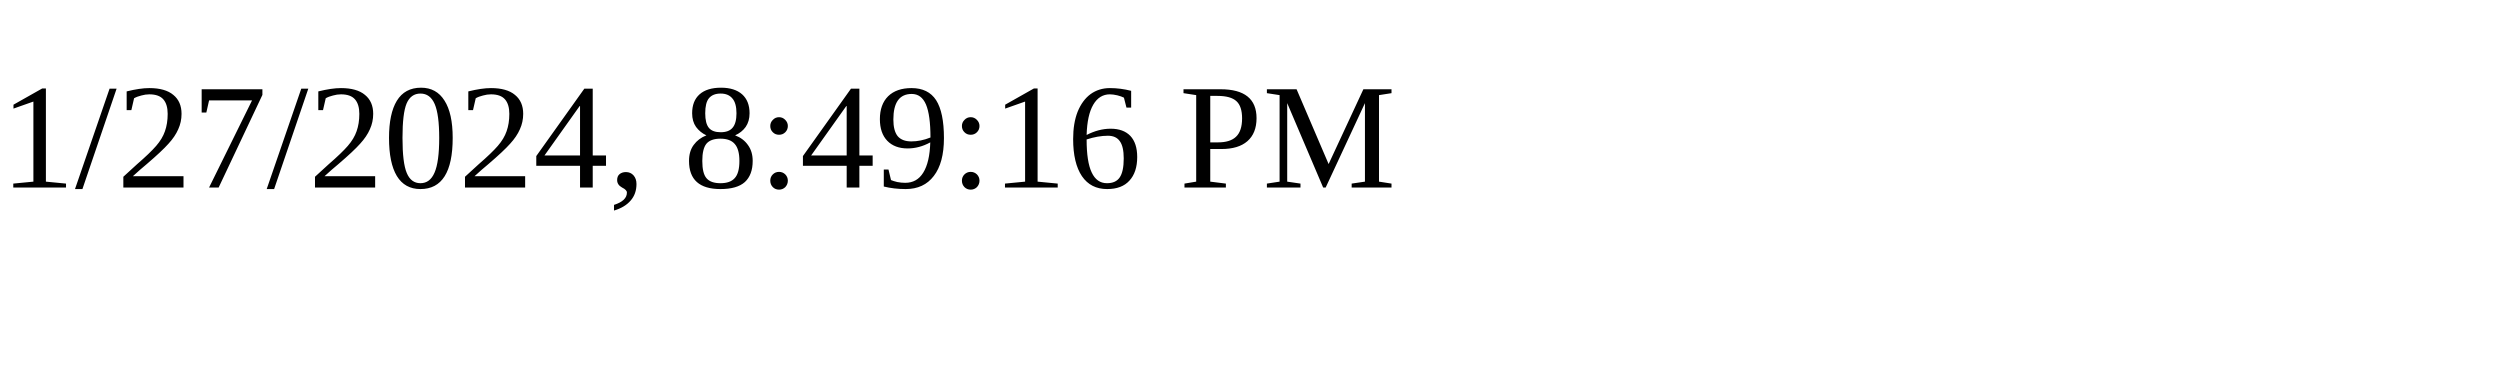
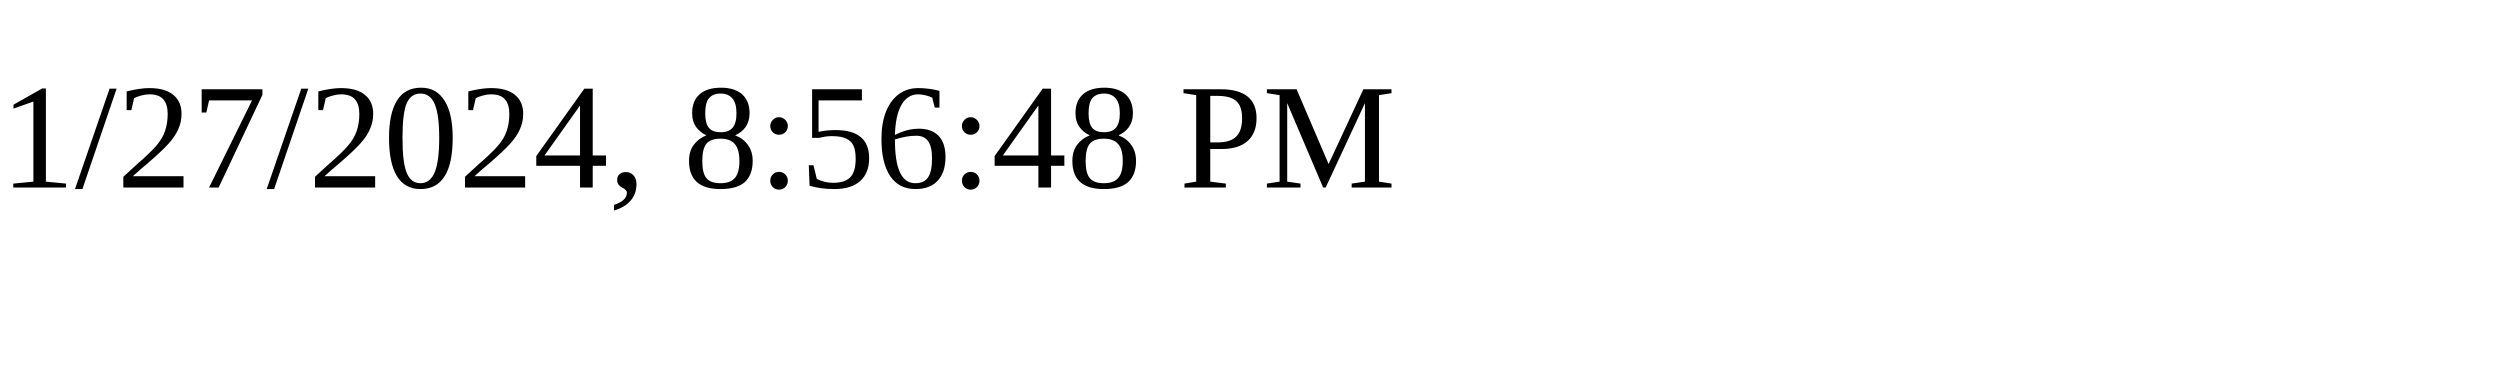
<svg xmlns="http://www.w3.org/2000/svg" height="30" width="200">
-   <text x="0" y="15">1/27/2024, 8:49:16 PM</text>
+   <text x="0" y="15">1/27/2024, 8:56:48 PM</text>
</svg>
